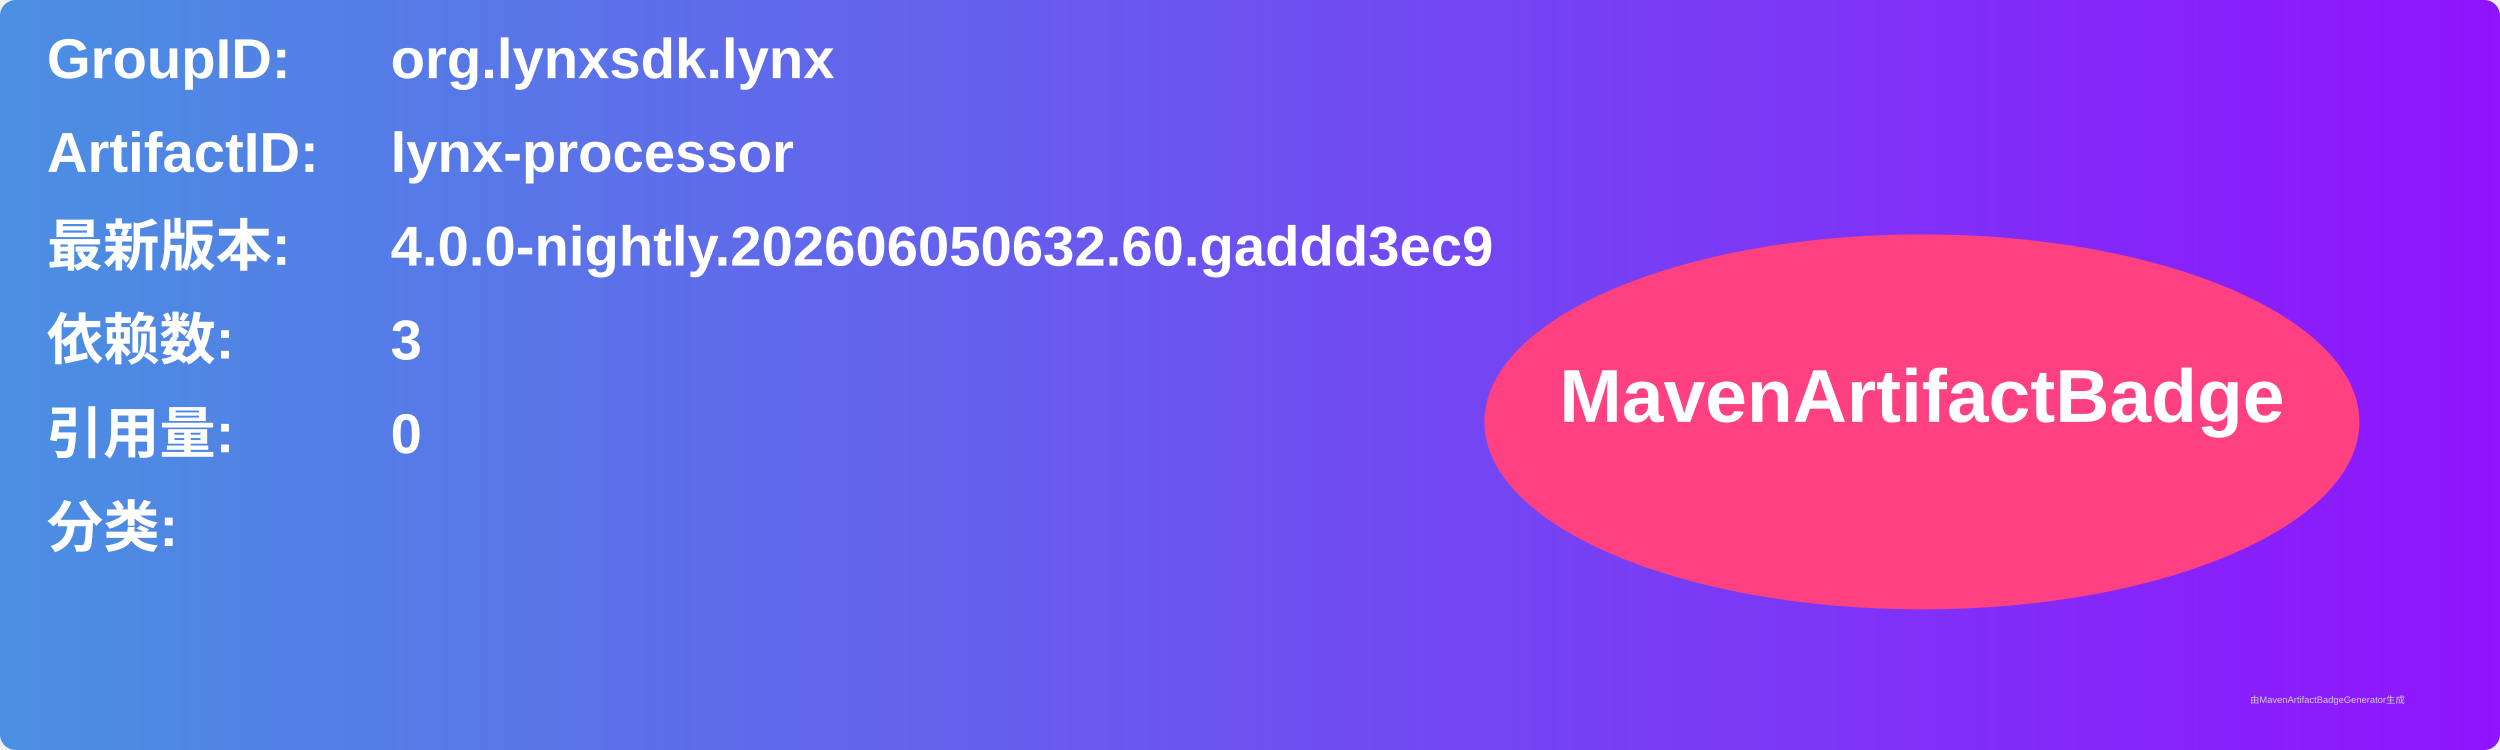
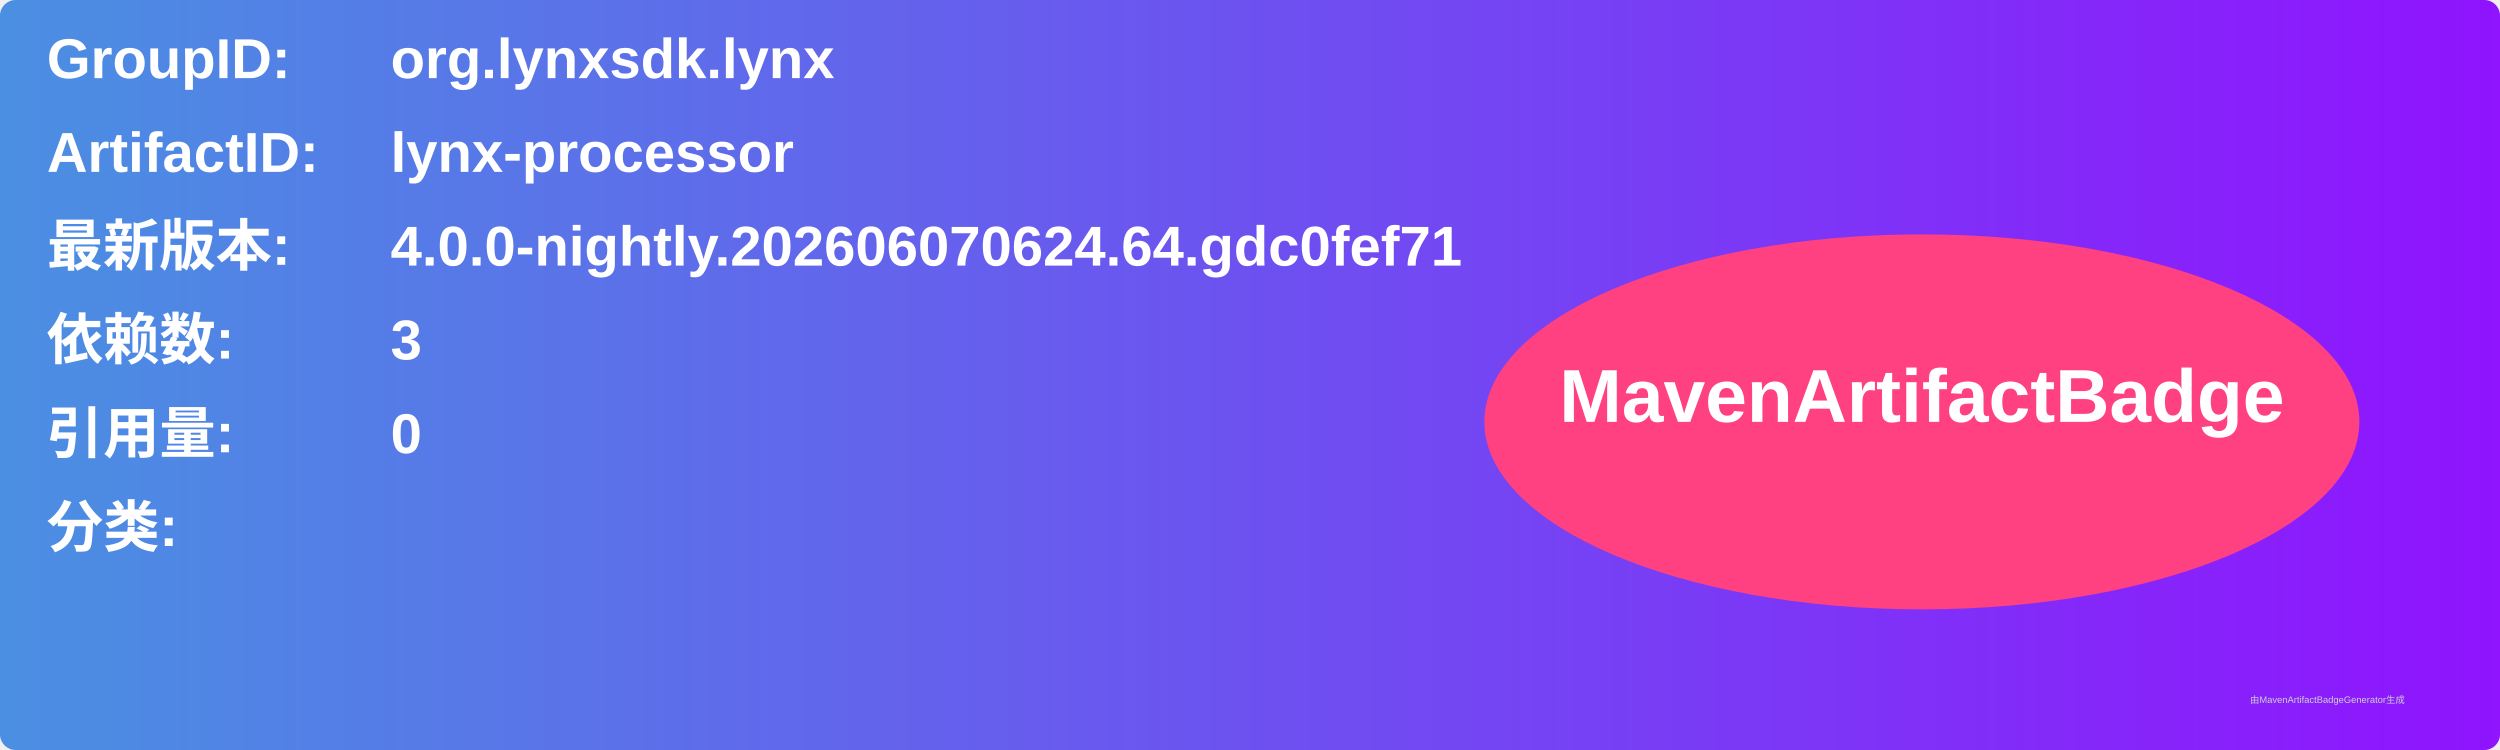
<svg xmlns="http://www.w3.org/2000/svg" width="800" height="240" viewBox="0 0 800 240">
  <linearGradient id="grad" x1="0%" y1="0%" x2="100%" y2="0%">
    <stop offset="0%" stop-color="#4a90e2" />
    <stop offset="100%" stop-color="#9013fe" />
  </linearGradient>
  <rect width="100%" height="100%" rx="5" ry="5" fill="url(#grad)" />
  <g transform="translate(15, 15)">
    <text x="0" y="10" font-family="Arial" font-size="18" fill="white" font-weight="bold" width="260">GroupID:</text>
    <text x="110" y="10" font-family="Arial" font-size="18" fill="white" font-weight="bold" width="460">org.lynxsdk.lynx</text>
    <text x="0" y="40" font-family="Arial" font-size="18" fill="white" font-weight="bold" width="260">ArtifactID:</text>
    <text x="110" y="40" font-family="Arial" font-size="18" fill="white" font-weight="bold" width="460">lynx-processor</text>
    <text x="0" y="70" font-family="Arial" font-size="18" fill="white" font-weight="bold">最新版本:</text>
    <text x="110" y="70" font-family="Arial" font-size="18" fill="white" font-weight="bold">
-       <tspan font-weight="bold">4.0.0-nightly.202606050632.60.gaddd3ec9</tspan>
+       <tspan font-weight="bold">4.0.0-nightly.202606070624.64.gdc0fef71</tspan>
    </text>
    <text x="0" y="100" font-family="Arial" font-size="18" fill="white" font-weight="bold">依赖数: </text>
    <text x="110" y="100" font-family="Arial" font-size="18" fill="white">
      <tspan font-weight="bold">3</tspan>
    </text>
    <text x="0" y="130" font-family="Arial" font-size="18" fill="white" font-weight="bold">引用量: </text>
    <text x="110" y="130" font-family="Arial" font-size="18" fill="white">
      <tspan font-weight="bold">0</tspan>
    </text>
    <text x="0" y="160" font-family="Arial" font-size="18" fill="white" font-weight="bold">分类:</text>
    <text x="10" y="190" font-family="Arial" font-size="10" fill="white">
      <tspan font-weight="bold" />
    </text>
    <ellipse cx="600" cy="120" rx="140" ry="60" fill="#ff4081" />
    <text x="600" y="120" text-anchor="middle" font-family="Arial" font-size="24" fill="white" font-weight="bold">MavenArtifactBadge</text>
  </g>
  <text x="720" y="225" font-family="Arial" font-size="3" fill="#d0d0d0">由MavenArtifactBadgeGenerator生成</text>
</svg>
